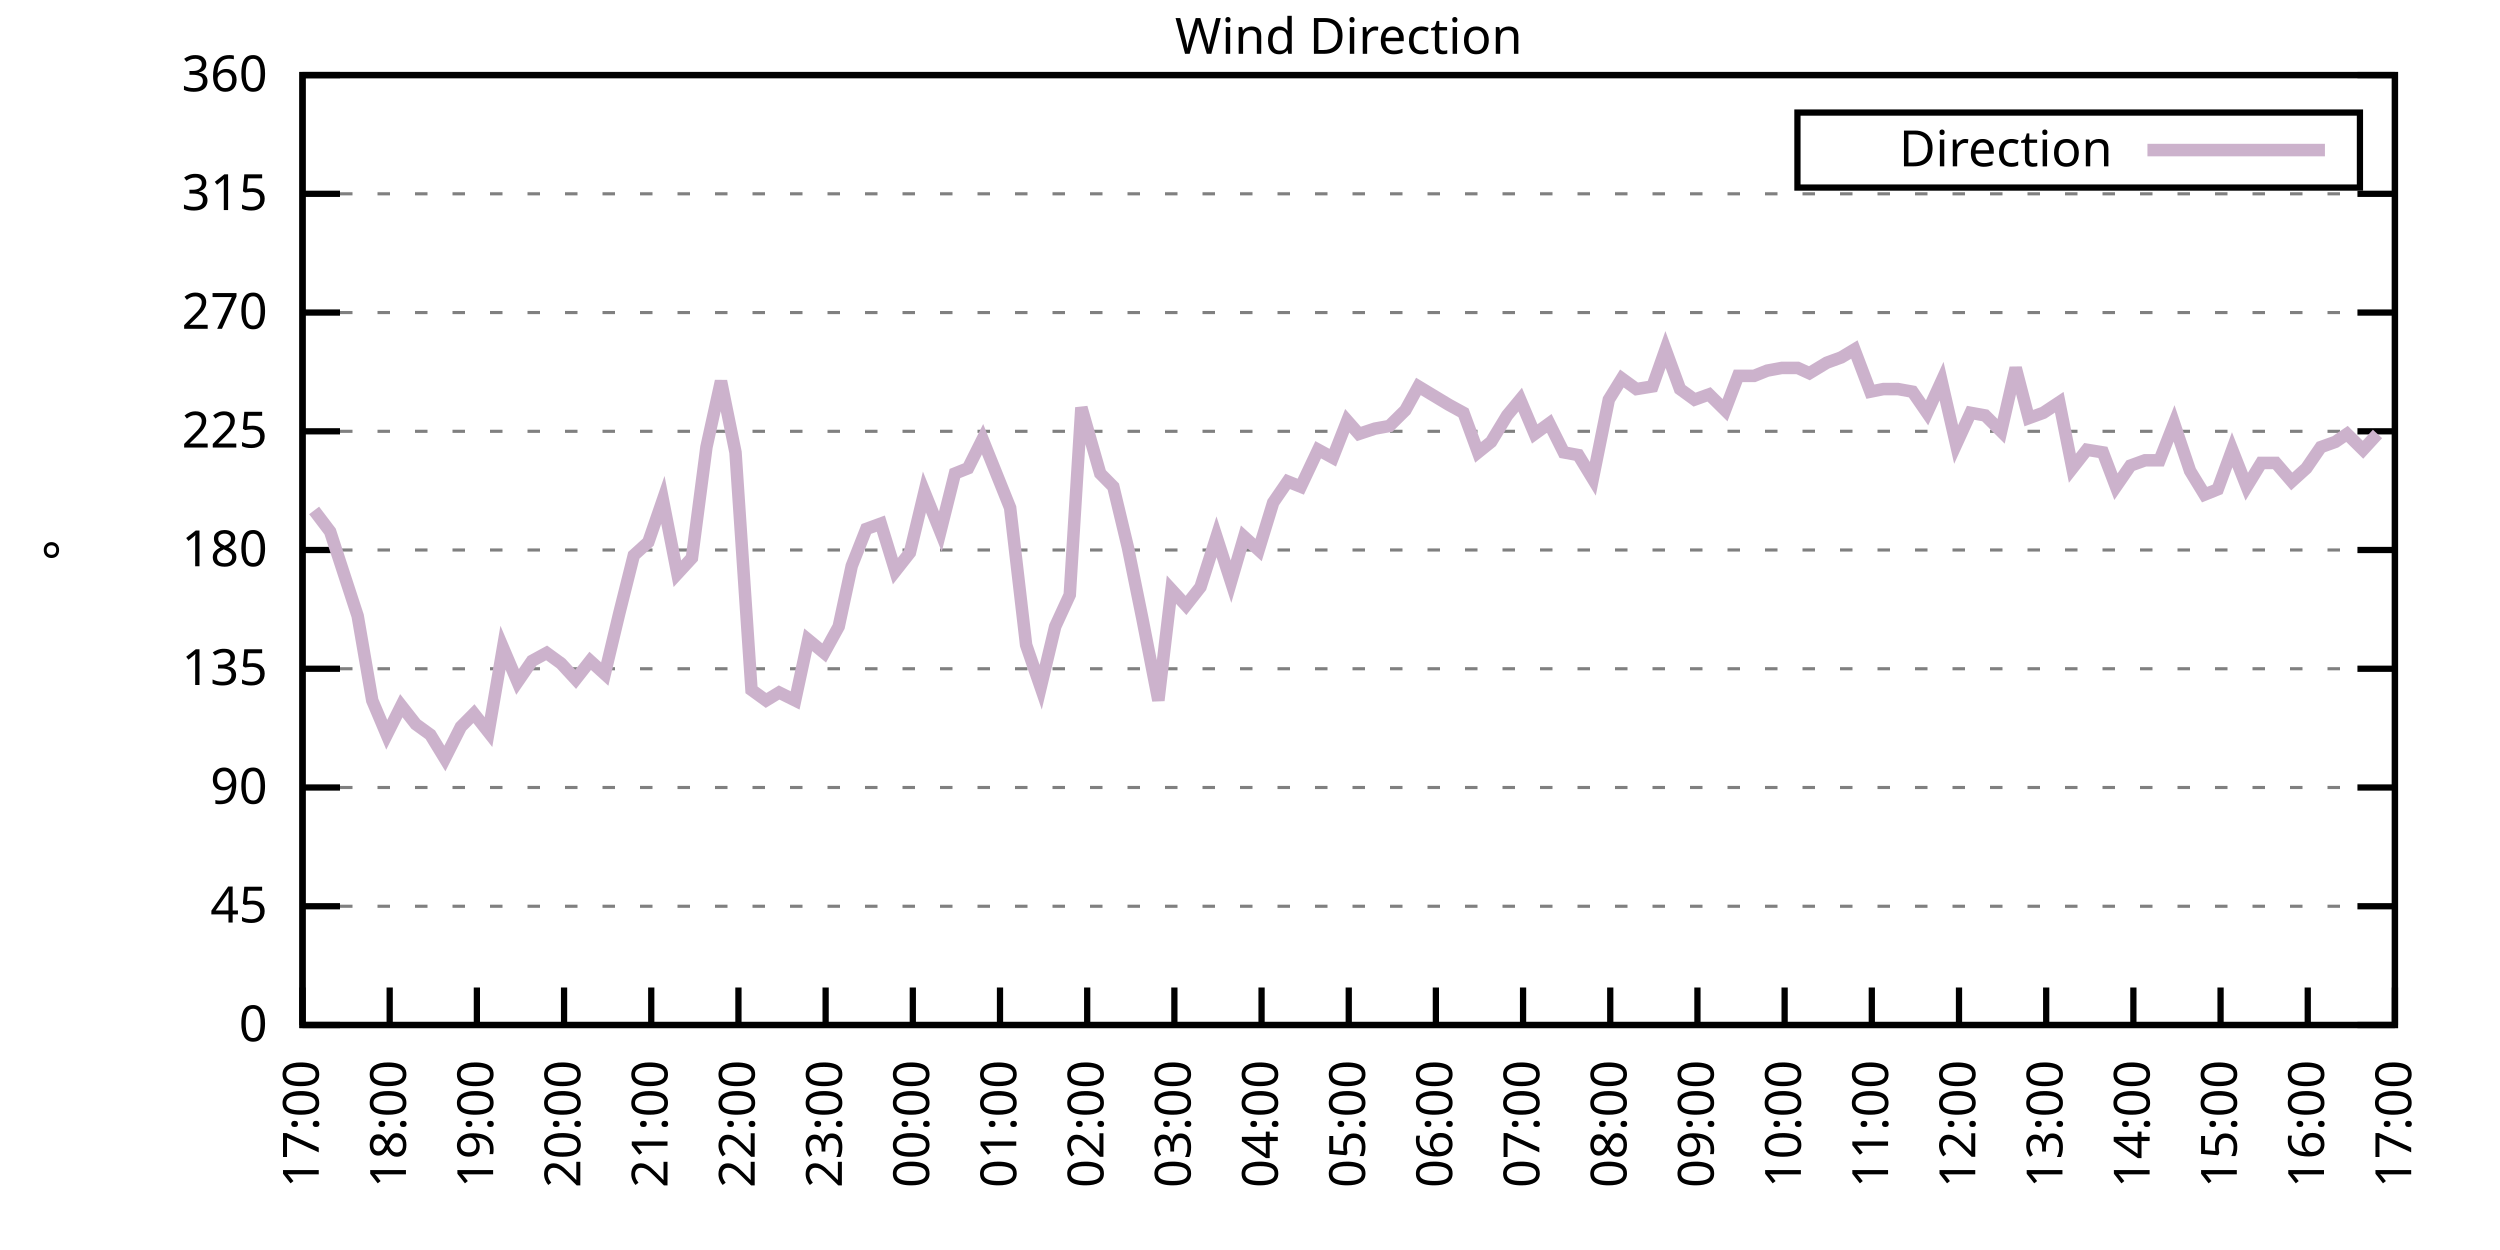
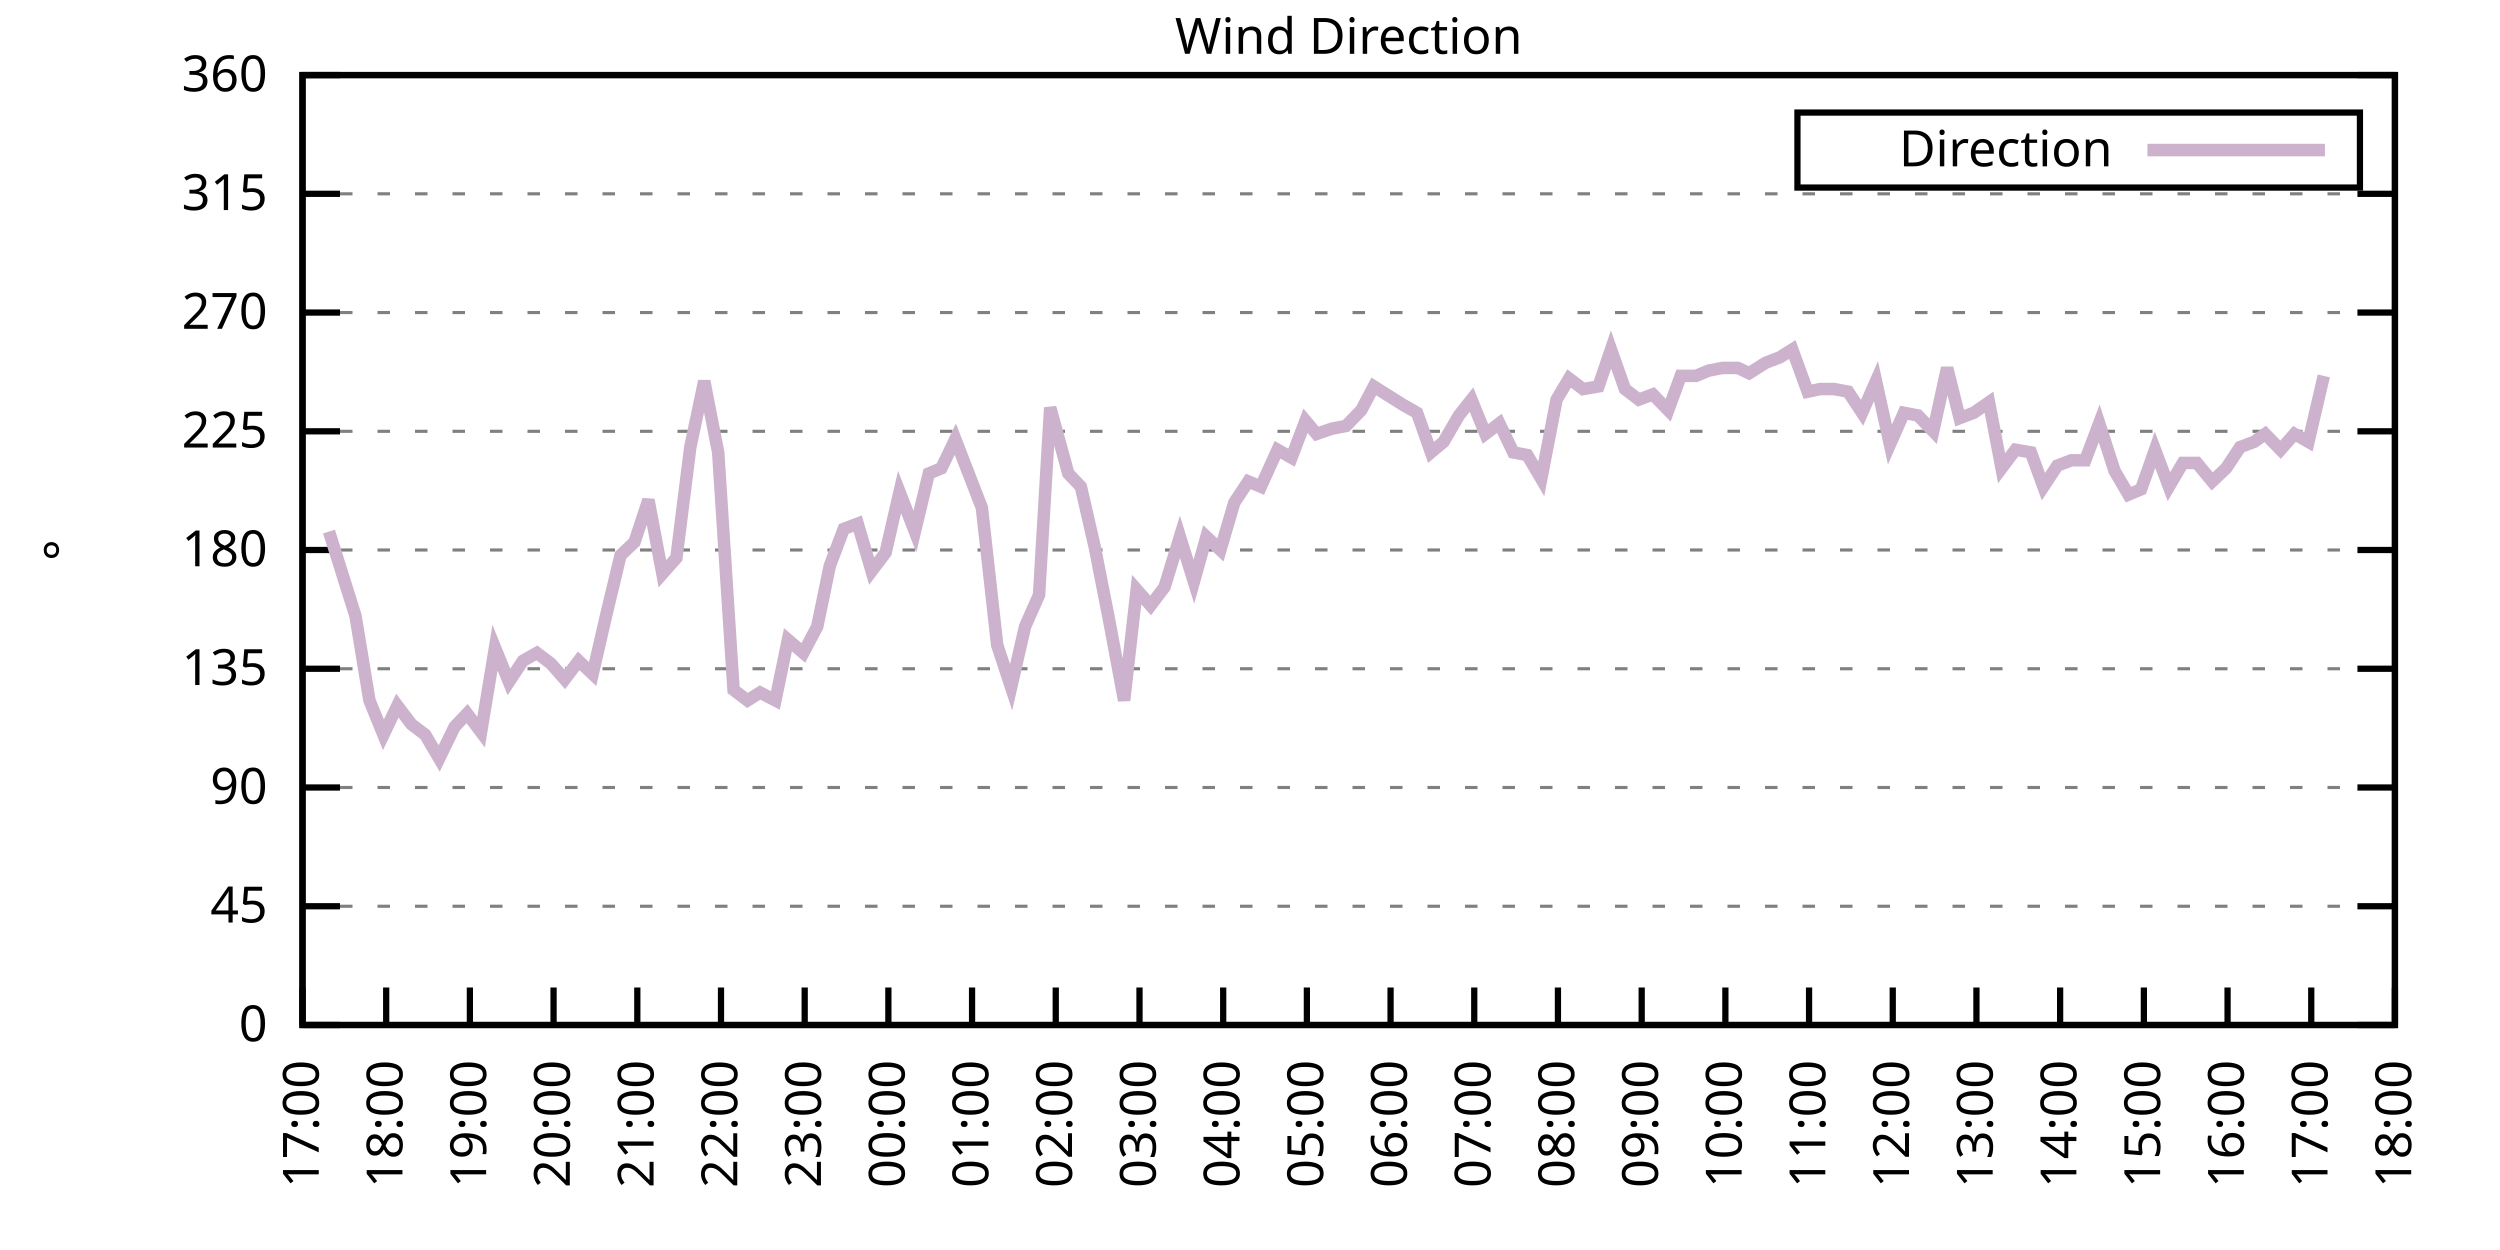
<svg xmlns="http://www.w3.org/2000/svg" xmlns:xlink="http://www.w3.org/1999/xlink" width="400" height="200" viewBox="0 0 400 200">
  <g id="gnuplot_canvas">
    <rect x="0" y="0" width="400" height="200" fill="none" />
    <defs>
      <circle id="gpDot" r="0.5" stroke-width="0.5" stroke="currentColor" />
      <path id="gpPt0" stroke-width="0.333" stroke="currentColor" d="M-1,0 h2 M0,-1 v2" />
      <path id="gpPt1" stroke-width="0.333" stroke="currentColor" d="M-1,-1 L1,1 M1,-1 L-1,1" />
      <path id="gpPt2" stroke-width="0.333" stroke="currentColor" d="M-1,0 L1,0 M0,-1 L0,1 M-1,-1 L1,1 M-1,1 L1,-1" />
      <rect id="gpPt3" stroke-width="0.333" stroke="currentColor" x="-1" y="-1" width="2" height="2" />
      <rect id="gpPt4" stroke-width="0.333" stroke="currentColor" fill="currentColor" x="-1" y="-1" width="2" height="2" />
      <circle id="gpPt5" stroke-width="0.333" stroke="currentColor" cx="0" cy="0" r="1" />
      <use xlink:href="#gpPt5" id="gpPt6" fill="currentColor" stroke="none" />
      <path id="gpPt7" stroke-width="0.333" stroke="currentColor" d="M0,-1.33 L-1.33,0.67 L1.33,0.67 z" />
      <use xlink:href="#gpPt7" id="gpPt8" fill="currentColor" stroke="none" />
      <use xlink:href="#gpPt7" id="gpPt9" stroke="currentColor" transform="rotate(180)" />
      <use xlink:href="#gpPt9" id="gpPt10" fill="currentColor" stroke="none" />
      <use xlink:href="#gpPt3" id="gpPt11" stroke="currentColor" transform="rotate(45)" />
      <use xlink:href="#gpPt11" id="gpPt12" fill="currentColor" stroke="none" />
      <path id="gpPt13" stroke-width="0.333" stroke="currentColor" d="M0,1.330 L1.265,0.411 L0.782,-1.067 L-0.782,-1.076 L-1.265,0.411 z" />
      <use xlink:href="#gpPt13" id="gpPt14" fill="currentColor" stroke="none" />
      <filter id="textbox" filterUnits="objectBoundingBox" x="0" y="0" height="1" width="1">
        <feFlood flood-color="white" flood-opacity="1" result="bgnd" />
        <feComposite in="SourceGraphic" in2="bgnd" operator="atop" />
      </filter>
      <filter id="greybox" filterUnits="objectBoundingBox" x="0" y="0" height="1" width="1">
        <feFlood flood-color="lightgrey" flood-opacity="1" result="grey" />
        <feComposite in="SourceGraphic" in2="grey" operator="atop" />
      </filter>
    </defs>
    <g fill="none" color="white" stroke="currentColor" stroke-width="1.00" stroke-linecap="butt" stroke-linejoin="miter">
</g>
    <g fill="none" color="black" stroke="currentColor" stroke-width="1.00" stroke-linecap="butt" stroke-linejoin="miter">
      <g stroke="none" shape-rendering="crispEdges">
        <polygon fill="rgb(255, 255, 255)" points="48.40,164.00 383.18,164.00 383.18,12.02 48.40,12.02 " />
      </g>
    </g>
    <g fill="none" color="black" stroke="currentColor" stroke-width="1.00" stroke-linecap="butt" stroke-linejoin="miter">
</g>
    <g fill="none" color="black" stroke="black" stroke-width="0.50" stroke-linecap="butt" stroke-linejoin="miter">
</g>
    <g fill="none" color="gray" stroke="currentColor" stroke-width="0.50" stroke-linecap="butt" stroke-linejoin="miter">
      <path stroke="gray" stroke-dasharray="2,4" class="gridline" d="M48.40,164.00 L383.19,164.00  " />
    </g>
    <g fill="none" color="gray" stroke="gray" stroke-width="1.00" stroke-linecap="butt" stroke-linejoin="miter">
</g>
    <g fill="none" color="black" stroke="currentColor" stroke-width="1.00" stroke-linecap="butt" stroke-linejoin="miter">
      <path stroke="black" d="M48.40,164.00 L54.40,164.00 M383.19,164.00 L377.19,164.00  " />
      <g transform="translate(42.80,166.60)" stroke="none" fill="black" font-family="Sans" font-size="8.00" text-anchor="end">
        <text>
          <tspan font-family="Sans"> 0</tspan>
        </text>
      </g>
    </g>
    <g fill="none" color="black" stroke="currentColor" stroke-width="1.00" stroke-linecap="butt" stroke-linejoin="miter">
</g>
    <g fill="none" color="black" stroke="black" stroke-width="0.50" stroke-linecap="butt" stroke-linejoin="miter">
</g>
    <g fill="none" color="gray" stroke="currentColor" stroke-width="0.50" stroke-linecap="butt" stroke-linejoin="miter">
      <path stroke="gray" stroke-dasharray="2,4" class="gridline" d="M48.40,145.00 L383.19,145.00  " />
    </g>
    <g fill="none" color="gray" stroke="gray" stroke-width="1.00" stroke-linecap="butt" stroke-linejoin="miter">
</g>
    <g fill="none" color="black" stroke="currentColor" stroke-width="1.00" stroke-linecap="butt" stroke-linejoin="miter">
      <path stroke="black" d="M48.40,145.00 L54.40,145.00 M383.19,145.00 L377.19,145.00  " />
      <g transform="translate(42.80,147.60)" stroke="none" fill="black" font-family="Sans" font-size="8.00" text-anchor="end">
        <text>
          <tspan font-family="Sans"> 45</tspan>
        </text>
      </g>
    </g>
    <g fill="none" color="black" stroke="currentColor" stroke-width="1.00" stroke-linecap="butt" stroke-linejoin="miter">
</g>
    <g fill="none" color="black" stroke="black" stroke-width="0.50" stroke-linecap="butt" stroke-linejoin="miter">
</g>
    <g fill="none" color="gray" stroke="currentColor" stroke-width="0.50" stroke-linecap="butt" stroke-linejoin="miter">
      <path stroke="gray" stroke-dasharray="2,4" class="gridline" d="M48.40,126.00 L383.19,126.00  " />
    </g>
    <g fill="none" color="gray" stroke="gray" stroke-width="1.00" stroke-linecap="butt" stroke-linejoin="miter">
</g>
    <g fill="none" color="black" stroke="currentColor" stroke-width="1.00" stroke-linecap="butt" stroke-linejoin="miter">
      <path stroke="black" d="M48.40,126.00 L54.40,126.00 M383.19,126.00 L377.19,126.00  " />
      <g transform="translate(42.80,128.60)" stroke="none" fill="black" font-family="Sans" font-size="8.00" text-anchor="end">
        <text>
          <tspan font-family="Sans"> 90</tspan>
        </text>
      </g>
    </g>
    <g fill="none" color="black" stroke="currentColor" stroke-width="1.00" stroke-linecap="butt" stroke-linejoin="miter">
</g>
    <g fill="none" color="black" stroke="black" stroke-width="0.50" stroke-linecap="butt" stroke-linejoin="miter">
</g>
    <g fill="none" color="gray" stroke="currentColor" stroke-width="0.50" stroke-linecap="butt" stroke-linejoin="miter">
      <path stroke="gray" stroke-dasharray="2,4" class="gridline" d="M48.40,107.00 L383.19,107.00  " />
    </g>
    <g fill="none" color="gray" stroke="gray" stroke-width="1.00" stroke-linecap="butt" stroke-linejoin="miter">
</g>
    <g fill="none" color="black" stroke="currentColor" stroke-width="1.00" stroke-linecap="butt" stroke-linejoin="miter">
      <path stroke="black" d="M48.40,107.00 L54.40,107.00 M383.19,107.00 L377.19,107.00  " />
      <g transform="translate(42.80,109.60)" stroke="none" fill="black" font-family="Sans" font-size="8.00" text-anchor="end">
        <text>
          <tspan font-family="Sans"> 135</tspan>
        </text>
      </g>
    </g>
    <g fill="none" color="black" stroke="currentColor" stroke-width="1.00" stroke-linecap="butt" stroke-linejoin="miter">
</g>
    <g fill="none" color="black" stroke="black" stroke-width="0.50" stroke-linecap="butt" stroke-linejoin="miter">
</g>
    <g fill="none" color="gray" stroke="currentColor" stroke-width="0.50" stroke-linecap="butt" stroke-linejoin="miter">
      <path stroke="gray" stroke-dasharray="2,4" class="gridline" d="M48.40,88.00 L383.19,88.00  " />
    </g>
    <g fill="none" color="gray" stroke="gray" stroke-width="1.00" stroke-linecap="butt" stroke-linejoin="miter">
</g>
    <g fill="none" color="black" stroke="currentColor" stroke-width="1.00" stroke-linecap="butt" stroke-linejoin="miter">
      <path stroke="black" d="M48.40,88.00 L54.40,88.00 M383.19,88.00 L377.19,88.00  " />
      <g transform="translate(42.80,90.60)" stroke="none" fill="black" font-family="Sans" font-size="8.00" text-anchor="end">
        <text>
          <tspan font-family="Sans"> 180</tspan>
        </text>
      </g>
    </g>
    <g fill="none" color="black" stroke="currentColor" stroke-width="1.00" stroke-linecap="butt" stroke-linejoin="miter">
</g>
    <g fill="none" color="black" stroke="black" stroke-width="0.50" stroke-linecap="butt" stroke-linejoin="miter">
</g>
    <g fill="none" color="gray" stroke="currentColor" stroke-width="0.50" stroke-linecap="butt" stroke-linejoin="miter">
      <path stroke="gray" stroke-dasharray="2,4" class="gridline" d="M48.40,69.01 L383.19,69.01  " />
    </g>
    <g fill="none" color="gray" stroke="gray" stroke-width="1.00" stroke-linecap="butt" stroke-linejoin="miter">
</g>
    <g fill="none" color="black" stroke="currentColor" stroke-width="1.00" stroke-linecap="butt" stroke-linejoin="miter">
      <path stroke="black" d="M48.40,69.01 L54.40,69.01 M383.19,69.01 L377.19,69.01  " />
      <g transform="translate(42.80,71.61)" stroke="none" fill="black" font-family="Sans" font-size="8.00" text-anchor="end">
        <text>
          <tspan font-family="Sans"> 225</tspan>
        </text>
      </g>
    </g>
    <g fill="none" color="black" stroke="currentColor" stroke-width="1.00" stroke-linecap="butt" stroke-linejoin="miter">
</g>
    <g fill="none" color="black" stroke="black" stroke-width="0.50" stroke-linecap="butt" stroke-linejoin="miter">
</g>
    <g fill="none" color="gray" stroke="currentColor" stroke-width="0.50" stroke-linecap="butt" stroke-linejoin="miter">
      <path stroke="gray" stroke-dasharray="2,4" class="gridline" d="M48.40,50.01 L383.19,50.01  " />
    </g>
    <g fill="none" color="gray" stroke="gray" stroke-width="1.00" stroke-linecap="butt" stroke-linejoin="miter">
</g>
    <g fill="none" color="black" stroke="currentColor" stroke-width="1.00" stroke-linecap="butt" stroke-linejoin="miter">
      <path stroke="black" d="M48.40,50.01 L54.40,50.01 M383.19,50.01 L377.19,50.01  " />
      <g transform="translate(42.80,52.61)" stroke="none" fill="black" font-family="Sans" font-size="8.00" text-anchor="end">
        <text>
          <tspan font-family="Sans"> 270</tspan>
        </text>
      </g>
    </g>
    <g fill="none" color="black" stroke="currentColor" stroke-width="1.00" stroke-linecap="butt" stroke-linejoin="miter">
</g>
    <g fill="none" color="black" stroke="black" stroke-width="0.50" stroke-linecap="butt" stroke-linejoin="miter">
</g>
    <g fill="none" color="gray" stroke="currentColor" stroke-width="0.50" stroke-linecap="butt" stroke-linejoin="miter">
      <path stroke="gray" stroke-dasharray="2,4" class="gridline" d="M48.40,31.01 L383.19,31.01  " />
    </g>
    <g fill="none" color="gray" stroke="gray" stroke-width="1.00" stroke-linecap="butt" stroke-linejoin="miter">
</g>
    <g fill="none" color="black" stroke="currentColor" stroke-width="1.00" stroke-linecap="butt" stroke-linejoin="miter">
      <path stroke="black" d="M48.40,31.01 L54.40,31.01 M383.19,31.01 L377.19,31.01  " />
      <g transform="translate(42.80,33.61)" stroke="none" fill="black" font-family="Sans" font-size="8.00" text-anchor="end">
        <text>
          <tspan font-family="Sans"> 315</tspan>
        </text>
      </g>
    </g>
    <g fill="none" color="black" stroke="currentColor" stroke-width="1.00" stroke-linecap="butt" stroke-linejoin="miter">
</g>
    <g fill="none" color="black" stroke="black" stroke-width="0.50" stroke-linecap="butt" stroke-linejoin="miter">
</g>
    <g fill="none" color="gray" stroke="currentColor" stroke-width="0.50" stroke-linecap="butt" stroke-linejoin="miter">
      <path stroke="gray" stroke-dasharray="2,4" class="gridline" d="M48.40,12.01 L383.19,12.01  " />
    </g>
    <g fill="none" color="gray" stroke="gray" stroke-width="1.00" stroke-linecap="butt" stroke-linejoin="miter">
</g>
    <g fill="none" color="black" stroke="currentColor" stroke-width="1.00" stroke-linecap="butt" stroke-linejoin="miter">
      <path stroke="black" d="M48.40,12.01 L54.40,12.01 M383.19,12.01 L377.19,12.01  " />
      <g transform="translate(42.80,14.61)" stroke="none" fill="black" font-family="Sans" font-size="8.00" text-anchor="end">
        <text>
          <tspan font-family="Sans"> 360</tspan>
        </text>
      </g>
    </g>
    <g fill="none" color="black" stroke="currentColor" stroke-width="1.00" stroke-linecap="butt" stroke-linejoin="miter">
      <path stroke="black" d="M48.40,164.00 L48.40,158.00  " />
      <g transform="translate(51.00,169.60) rotate(270.00)" stroke="none" fill="black" font-family="Sans" font-size="8.00" text-anchor="end">
        <text>
          <tspan font-family="Sans">17:00</tspan>
        </text>
      </g>
    </g>
    <g fill="none" color="black" stroke="currentColor" stroke-width="1.00" stroke-linecap="butt" stroke-linejoin="miter">
-       <path stroke="black" d="M62.35,164.00 L62.35,158.00  " />
-       <g transform="translate(64.95,169.60) rotate(270.00)" stroke="none" fill="black" font-family="Sans" font-size="8.00" text-anchor="end">
+       <path stroke="black" d="M61.79,164.00 L61.79,158.00  " />
+       <g transform="translate(64.39,169.60) rotate(270.00)" stroke="none" fill="black" font-family="Sans" font-size="8.00" text-anchor="end">
        <text>
          <tspan font-family="Sans">18:00</tspan>
        </text>
      </g>
    </g>
    <g fill="none" color="black" stroke="currentColor" stroke-width="1.00" stroke-linecap="butt" stroke-linejoin="miter">
-       <path stroke="black" d="M76.30,164.00 L76.30,158.00  " />
-       <g transform="translate(78.90,169.60) rotate(270.00)" stroke="none" fill="black" font-family="Sans" font-size="8.00" text-anchor="end">
+       <path stroke="black" d="M75.18,164.00 L75.18,158.00  " />
+       <g transform="translate(77.78,169.60) rotate(270.00)" stroke="none" fill="black" font-family="Sans" font-size="8.00" text-anchor="end">
        <text>
          <tspan font-family="Sans">19:00</tspan>
        </text>
      </g>
    </g>
    <g fill="none" color="black" stroke="currentColor" stroke-width="1.00" stroke-linecap="butt" stroke-linejoin="miter">
-       <path stroke="black" d="M90.25,164.00 L90.25,158.00  " />
-       <g transform="translate(92.85,169.60) rotate(270.00)" stroke="none" fill="black" font-family="Sans" font-size="8.00" text-anchor="end">
+       <path stroke="black" d="M88.57,164.00 L88.57,158.00  " />
+       <g transform="translate(91.17,169.60) rotate(270.00)" stroke="none" fill="black" font-family="Sans" font-size="8.00" text-anchor="end">
        <text>
          <tspan font-family="Sans">20:00</tspan>
        </text>
      </g>
    </g>
    <g fill="none" color="black" stroke="currentColor" stroke-width="1.00" stroke-linecap="butt" stroke-linejoin="miter">
-       <path stroke="black" d="M104.20,164.00 L104.20,158.00  " />
-       <g transform="translate(106.80,169.60) rotate(270.00)" stroke="none" fill="black" font-family="Sans" font-size="8.00" text-anchor="end">
+       <path stroke="black" d="M101.97,164.00 L101.97,158.00  " />
+       <g transform="translate(104.57,169.60) rotate(270.00)" stroke="none" fill="black" font-family="Sans" font-size="8.00" text-anchor="end">
        <text>
          <tspan font-family="Sans">21:00</tspan>
        </text>
      </g>
    </g>
    <g fill="none" color="black" stroke="currentColor" stroke-width="1.00" stroke-linecap="butt" stroke-linejoin="miter">
-       <path stroke="black" d="M118.15,164.00 L118.15,158.00  " />
-       <g transform="translate(120.75,169.60) rotate(270.00)" stroke="none" fill="black" font-family="Sans" font-size="8.00" text-anchor="end">
+       <path stroke="black" d="M115.36,164.00 L115.36,158.00  " />
+       <g transform="translate(117.96,169.60) rotate(270.00)" stroke="none" fill="black" font-family="Sans" font-size="8.00" text-anchor="end">
        <text>
          <tspan font-family="Sans">22:00</tspan>
        </text>
      </g>
    </g>
    <g fill="none" color="black" stroke="currentColor" stroke-width="1.00" stroke-linecap="butt" stroke-linejoin="miter">
-       <path stroke="black" d="M132.10,164.00 L132.10,158.00  " />
-       <g transform="translate(134.70,169.60) rotate(270.00)" stroke="none" fill="black" font-family="Sans" font-size="8.00" text-anchor="end">
+       <path stroke="black" d="M128.75,164.00 L128.75,158.00  " />
+       <g transform="translate(131.35,169.60) rotate(270.00)" stroke="none" fill="black" font-family="Sans" font-size="8.00" text-anchor="end">
        <text>
          <tspan font-family="Sans">23:00</tspan>
        </text>
      </g>
    </g>
    <g fill="none" color="black" stroke="currentColor" stroke-width="1.00" stroke-linecap="butt" stroke-linejoin="miter">
-       <path stroke="black" d="M146.05,164.00 L146.05,158.00  " />
-       <g transform="translate(148.65,169.60) rotate(270.00)" stroke="none" fill="black" font-family="Sans" font-size="8.00" text-anchor="end">
+       <path stroke="black" d="M142.14,164.00 L142.14,158.00  " />
+       <g transform="translate(144.74,169.60) rotate(270.00)" stroke="none" fill="black" font-family="Sans" font-size="8.00" text-anchor="end">
        <text>
          <tspan font-family="Sans">00:00</tspan>
        </text>
      </g>
    </g>
    <g fill="none" color="black" stroke="currentColor" stroke-width="1.00" stroke-linecap="butt" stroke-linejoin="miter">
-       <path stroke="black" d="M160.00,164.00 L160.00,158.00  " />
-       <g transform="translate(162.60,169.60) rotate(270.00)" stroke="none" fill="black" font-family="Sans" font-size="8.00" text-anchor="end">
+       <path stroke="black" d="M155.53,164.00 L155.53,158.00  " />
+       <g transform="translate(158.13,169.60) rotate(270.00)" stroke="none" fill="black" font-family="Sans" font-size="8.00" text-anchor="end">
        <text>
          <tspan font-family="Sans">01:00</tspan>
        </text>
      </g>
    </g>
    <g fill="none" color="black" stroke="currentColor" stroke-width="1.00" stroke-linecap="butt" stroke-linejoin="miter">
-       <path stroke="black" d="M173.95,164.00 L173.95,158.00  " />
-       <g transform="translate(176.55,169.60) rotate(270.00)" stroke="none" fill="black" font-family="Sans" font-size="8.00" text-anchor="end">
+       <path stroke="black" d="M168.92,164.00 L168.92,158.00  " />
+       <g transform="translate(171.52,169.60) rotate(270.00)" stroke="none" fill="black" font-family="Sans" font-size="8.00" text-anchor="end">
        <text>
          <tspan font-family="Sans">02:00</tspan>
        </text>
      </g>
    </g>
    <g fill="none" color="black" stroke="currentColor" stroke-width="1.00" stroke-linecap="butt" stroke-linejoin="miter">
-       <path stroke="black" d="M187.90,164.00 L187.90,158.00  " />
-       <g transform="translate(190.50,169.60) rotate(270.00)" stroke="none" fill="black" font-family="Sans" font-size="8.00" text-anchor="end">
+       <path stroke="black" d="M182.32,164.00 L182.32,158.00  " />
+       <g transform="translate(184.92,169.60) rotate(270.00)" stroke="none" fill="black" font-family="Sans" font-size="8.00" text-anchor="end">
        <text>
          <tspan font-family="Sans">03:00</tspan>
        </text>
      </g>
    </g>
    <g fill="none" color="black" stroke="currentColor" stroke-width="1.00" stroke-linecap="butt" stroke-linejoin="miter">
-       <path stroke="black" d="M201.85,164.00 L201.85,158.00  " />
-       <g transform="translate(204.45,169.60) rotate(270.00)" stroke="none" fill="black" font-family="Sans" font-size="8.00" text-anchor="end">
+       <path stroke="black" d="M195.71,164.00 L195.71,158.00  " />
+       <g transform="translate(198.31,169.60) rotate(270.00)" stroke="none" fill="black" font-family="Sans" font-size="8.00" text-anchor="end">
        <text>
          <tspan font-family="Sans">04:00</tspan>
        </text>
      </g>
    </g>
    <g fill="none" color="black" stroke="currentColor" stroke-width="1.00" stroke-linecap="butt" stroke-linejoin="miter">
-       <path stroke="black" d="M215.80,164.00 L215.80,158.00  " />
-       <g transform="translate(218.40,169.60) rotate(270.00)" stroke="none" fill="black" font-family="Sans" font-size="8.00" text-anchor="end">
+       <path stroke="black" d="M209.10,164.00 L209.10,158.00  " />
+       <g transform="translate(211.70,169.60) rotate(270.00)" stroke="none" fill="black" font-family="Sans" font-size="8.00" text-anchor="end">
        <text>
          <tspan font-family="Sans">05:00</tspan>
        </text>
      </g>
    </g>
    <g fill="none" color="black" stroke="currentColor" stroke-width="1.00" stroke-linecap="butt" stroke-linejoin="miter">
-       <path stroke="black" d="M229.74,164.00 L229.74,158.00  " />
-       <g transform="translate(232.34,169.60) rotate(270.00)" stroke="none" fill="black" font-family="Sans" font-size="8.00" text-anchor="end">
+       <path stroke="black" d="M222.49,164.00 L222.49,158.00  " />
+       <g transform="translate(225.09,169.60) rotate(270.00)" stroke="none" fill="black" font-family="Sans" font-size="8.00" text-anchor="end">
        <text>
          <tspan font-family="Sans">06:00</tspan>
        </text>
      </g>
    </g>
    <g fill="none" color="black" stroke="currentColor" stroke-width="1.00" stroke-linecap="butt" stroke-linejoin="miter">
-       <path stroke="black" d="M243.69,164.00 L243.69,158.00  " />
-       <g transform="translate(246.29,169.60) rotate(270.00)" stroke="none" fill="black" font-family="Sans" font-size="8.00" text-anchor="end">
+       <path stroke="black" d="M235.88,164.00 L235.88,158.00  " />
+       <g transform="translate(238.48,169.60) rotate(270.00)" stroke="none" fill="black" font-family="Sans" font-size="8.00" text-anchor="end">
        <text>
          <tspan font-family="Sans">07:00</tspan>
        </text>
      </g>
    </g>
    <g fill="none" color="black" stroke="currentColor" stroke-width="1.00" stroke-linecap="butt" stroke-linejoin="miter">
-       <path stroke="black" d="M257.64,164.00 L257.64,158.00  " />
-       <g transform="translate(260.24,169.60) rotate(270.00)" stroke="none" fill="black" font-family="Sans" font-size="8.00" text-anchor="end">
+       <path stroke="black" d="M249.27,164.00 L249.27,158.00  " />
+       <g transform="translate(251.87,169.60) rotate(270.00)" stroke="none" fill="black" font-family="Sans" font-size="8.00" text-anchor="end">
        <text>
          <tspan font-family="Sans">08:00</tspan>
        </text>
      </g>
    </g>
    <g fill="none" color="black" stroke="currentColor" stroke-width="1.00" stroke-linecap="butt" stroke-linejoin="miter">
-       <path stroke="black" d="M271.59,164.00 L271.59,158.00  " />
-       <g transform="translate(274.19,169.60) rotate(270.00)" stroke="none" fill="black" font-family="Sans" font-size="8.00" text-anchor="end">
+       <path stroke="black" d="M262.67,164.00 L262.67,158.00  " />
+       <g transform="translate(265.27,169.60) rotate(270.00)" stroke="none" fill="black" font-family="Sans" font-size="8.00" text-anchor="end">
        <text>
          <tspan font-family="Sans">09:00</tspan>
        </text>
      </g>
    </g>
    <g fill="none" color="black" stroke="currentColor" stroke-width="1.00" stroke-linecap="butt" stroke-linejoin="miter">
-       <path stroke="black" d="M285.54,164.00 L285.54,158.00  " />
-       <g transform="translate(288.14,169.60) rotate(270.00)" stroke="none" fill="black" font-family="Sans" font-size="8.00" text-anchor="end">
+       <path stroke="black" d="M276.06,164.00 L276.06,158.00  " />
+       <g transform="translate(278.66,169.60) rotate(270.00)" stroke="none" fill="black" font-family="Sans" font-size="8.00" text-anchor="end">
        <text>
          <tspan font-family="Sans">10:00</tspan>
        </text>
      </g>
    </g>
    <g fill="none" color="black" stroke="currentColor" stroke-width="1.00" stroke-linecap="butt" stroke-linejoin="miter">
-       <path stroke="black" d="M299.49,164.00 L299.49,158.00  " />
-       <g transform="translate(302.09,169.60) rotate(270.00)" stroke="none" fill="black" font-family="Sans" font-size="8.00" text-anchor="end">
+       <path stroke="black" d="M289.45,164.00 L289.45,158.00  " />
+       <g transform="translate(292.05,169.60) rotate(270.00)" stroke="none" fill="black" font-family="Sans" font-size="8.00" text-anchor="end">
        <text>
          <tspan font-family="Sans">11:00</tspan>
        </text>
      </g>
    </g>
    <g fill="none" color="black" stroke="currentColor" stroke-width="1.00" stroke-linecap="butt" stroke-linejoin="miter">
-       <path stroke="black" d="M313.44,164.00 L313.44,158.00  " />
-       <g transform="translate(316.04,169.60) rotate(270.00)" stroke="none" fill="black" font-family="Sans" font-size="8.00" text-anchor="end">
+       <path stroke="black" d="M302.84,164.00 L302.84,158.00  " />
+       <g transform="translate(305.44,169.60) rotate(270.00)" stroke="none" fill="black" font-family="Sans" font-size="8.00" text-anchor="end">
        <text>
          <tspan font-family="Sans">12:00</tspan>
        </text>
      </g>
    </g>
    <g fill="none" color="black" stroke="currentColor" stroke-width="1.00" stroke-linecap="butt" stroke-linejoin="miter">
-       <path stroke="black" d="M327.39,164.00 L327.39,158.00  " />
-       <g transform="translate(329.99,169.60) rotate(270.00)" stroke="none" fill="black" font-family="Sans" font-size="8.00" text-anchor="end">
+       <path stroke="black" d="M316.23,164.00 L316.23,158.00  " />
+       <g transform="translate(318.83,169.60) rotate(270.00)" stroke="none" fill="black" font-family="Sans" font-size="8.00" text-anchor="end">
        <text>
          <tspan font-family="Sans">13:00</tspan>
        </text>
      </g>
    </g>
    <g fill="none" color="black" stroke="currentColor" stroke-width="1.00" stroke-linecap="butt" stroke-linejoin="miter">
-       <path stroke="black" d="M341.34,164.00 L341.34,158.00  " />
-       <g transform="translate(343.94,169.60) rotate(270.00)" stroke="none" fill="black" font-family="Sans" font-size="8.00" text-anchor="end">
+       <path stroke="black" d="M329.62,164.00 L329.62,158.00  " />
+       <g transform="translate(332.22,169.60) rotate(270.00)" stroke="none" fill="black" font-family="Sans" font-size="8.00" text-anchor="end">
        <text>
          <tspan font-family="Sans">14:00</tspan>
        </text>
      </g>
    </g>
    <g fill="none" color="black" stroke="currentColor" stroke-width="1.00" stroke-linecap="butt" stroke-linejoin="miter">
-       <path stroke="black" d="M355.29,164.00 L355.29,158.00  " />
-       <g transform="translate(357.89,169.60) rotate(270.00)" stroke="none" fill="black" font-family="Sans" font-size="8.00" text-anchor="end">
+       <path stroke="black" d="M343.02,164.00 L343.02,158.00  " />
+       <g transform="translate(345.62,169.60) rotate(270.00)" stroke="none" fill="black" font-family="Sans" font-size="8.00" text-anchor="end">
        <text>
          <tspan font-family="Sans">15:00</tspan>
        </text>
      </g>
    </g>
    <g fill="none" color="black" stroke="currentColor" stroke-width="1.00" stroke-linecap="butt" stroke-linejoin="miter">
-       <path stroke="black" d="M369.24,164.00 L369.24,158.00  " />
-       <g transform="translate(371.84,169.60) rotate(270.00)" stroke="none" fill="black" font-family="Sans" font-size="8.00" text-anchor="end">
+       <path stroke="black" d="M356.41,164.00 L356.41,158.00  " />
+       <g transform="translate(359.01,169.60) rotate(270.00)" stroke="none" fill="black" font-family="Sans" font-size="8.00" text-anchor="end">
        <text>
          <tspan font-family="Sans">16:00</tspan>
+         </text>
+       </g>
+     </g>
+     <g fill="none" color="black" stroke="currentColor" stroke-width="1.00" stroke-linecap="butt" stroke-linejoin="miter">
+       <path stroke="black" d="M369.80,164.00 L369.80,158.00  " />
+       <g transform="translate(372.40,169.60) rotate(270.00)" stroke="none" fill="black" font-family="Sans" font-size="8.00" text-anchor="end">
+         <text>
+           <tspan font-family="Sans">17:00</tspan>
        </text>
      </g>
    </g>
    <g fill="none" color="black" stroke="currentColor" stroke-width="1.00" stroke-linecap="butt" stroke-linejoin="miter">
      <path stroke="black" d="M383.19,164.00 L383.19,158.00  " />
      <g transform="translate(385.79,169.60) rotate(270.00)" stroke="none" fill="black" font-family="Sans" font-size="8.00" text-anchor="end">
        <text>
-           <tspan font-family="Sans">17:00</tspan>
+           <tspan font-family="Sans">18:00</tspan>
        </text>
      </g>
    </g>
    <g fill="none" color="black" stroke="currentColor" stroke-width="1.00" stroke-linecap="butt" stroke-linejoin="miter">
</g>
    <g fill="none" color="black" stroke="currentColor" stroke-width="1.00" stroke-linecap="butt" stroke-linejoin="miter">
      <path stroke="black" d="M48.40,12.01 L48.40,164.00 L383.19,164.00 L383.19,12.01 L48.40,12.01 Z  " />
    </g>
    <g fill="none" color="black" stroke="currentColor" stroke-width="1.00" stroke-linecap="butt" stroke-linejoin="miter">
</g>
    <g fill="none" color="black" stroke="currentColor" stroke-width="1.00" stroke-linecap="butt" stroke-linejoin="miter">
      <path stroke="black" d="M287.59,30.01 L287.59,18.01 L377.59,18.01 L377.59,30.01 L287.59,30.01 Z  " />
    </g>
    <g id="Wind_direction_plot_1">
      <g fill="none" color="white" stroke="black" stroke-width="2.00" stroke-linecap="butt" stroke-linejoin="miter">
</g>
      <g fill="none" color="black" stroke="currentColor" stroke-width="2.00" stroke-linecap="butt" stroke-linejoin="miter">
        <g transform="translate(337.99,26.61)" stroke="none" fill="black" font-family="Sans" font-size="8.00" text-anchor="end">
          <text>
            <tspan font-family="Sans">Direction</tspan>
          </text>
        </g>
      </g>
      <g fill="none" color="black" stroke="currentColor" stroke-width="2.00" stroke-linecap="butt" stroke-linejoin="miter">
-         <path stroke="rgb(204, 178, 204)" d="M343.59,24.01 L371.99,24.01 M50.26,81.67 L52.82,85.05 L57.23,98.56 L59.56,112.07 L61.88,117.56 L64.21,112.91   L66.53,115.87 L68.86,117.56 L71.18,121.36 L73.74,116.29 L75.83,114.18 L78.16,117.14 L80.48,103.63 L82.81,109.11   L85.13,105.74 L87.46,104.47 L89.78,106.16 L92.11,108.69 L94.43,105.74 L96.76,107.85 L99.08,98.14 L101.41,88.85   L103.73,86.74 L106.06,79.98 L108.38,91.80 L110.71,89.27 L113.03,71.54 L115.36,60.98 L117.68,72.38 L120.24,110.38   L122.57,112.07 L124.66,110.80 L127.22,112.07 L129.31,102.36 L131.87,104.47 L134.19,100.25 L136.28,90.54 L138.61,84.63   L140.93,83.78 L143.26,91.38 L145.58,88.43 L147.91,78.72 L150.46,85.05 L152.79,75.76 L154.88,74.92 L157.21,70.27   L161.62,81.25 L164.18,103.20 L166.51,109.96 L168.83,100.25 L171.16,95.18 L173.02,65.21 L176.04,75.76 L178.13,77.87   L180.46,87.58 L182.78,98.98 L185.34,112.07 L187.43,94.34 L189.76,96.87 L192.08,93.92 L194.64,85.89 L196.96,93.07   L199.06,85.89 L201.38,88.00 L203.71,80.41 L206.03,77.03 L208.12,77.87 L210.91,71.96 L213.24,73.23 L215.56,67.32   L217.42,69.43 L219.98,68.58 L222.30,68.16 L224.86,65.63 L226.95,61.83 L229.05,63.10 L231.84,64.78 L234.16,66.05   L236.49,72.38 L238.58,70.70 L241.14,66.47 L243.23,63.94 L245.55,69.43 L247.88,67.74 L250.20,72.38 L252.53,72.81   L254.85,76.61 L257.41,63.94 L259.50,60.56 L261.83,62.25 L264.39,61.83 L266.48,55.92 L268.80,62.25 L271.13,63.94   L273.45,63.10 L276.01,65.63 L278.10,60.14 L280.66,60.14 L282.75,59.30 L285.08,58.87 L287.64,58.87 L289.50,59.72   L292.29,58.03 L294.61,57.18 L296.70,55.92 L299.26,62.67 L301.35,62.25 L303.68,62.25 L306.00,62.67 L308.33,66.05   L310.65,60.98 L312.98,71.12 L315.30,66.05 L317.63,66.47 L320.18,69.01 L322.51,58.87 L324.60,66.90 L326.93,66.05   L329.48,64.36 L331.58,74.92 L333.90,71.96 L336.46,72.38 L338.55,77.87 L340.88,74.49 L343.20,73.65 L345.53,73.65   L347.85,67.74 L350.41,75.34 L352.73,79.14 L354.83,78.29 L357.15,71.96 L359.48,77.87 L361.80,74.07 L364.13,74.07   L366.68,77.03 L369.01,74.92 L371.33,71.54 L373.66,70.70 L375.52,69.43 L378.08,71.96 L380.40,69.43  " />
+         <path stroke="rgb(204, 178, 204)" d="M343.59,24.01 L371.99,24.01 M52.64,85.05 L56.88,98.56 L59.11,112.07 L61.35,117.56 L63.58,112.91 L65.81,115.87   L68.04,117.56 L70.27,121.36 L72.73,116.29 L74.74,114.18 L76.97,117.14 L79.20,103.63 L81.43,109.11 L83.66,105.74   L85.90,104.47 L88.13,106.16 L90.36,108.69 L92.59,105.74 L94.82,107.85 L97.06,98.14 L99.29,88.85 L101.52,86.74   L103.75,79.98 L105.98,91.80 L108.22,89.27 L110.45,71.54 L112.68,60.98 L114.91,72.38 L117.37,110.38 L119.60,112.07   L121.61,110.80 L124.06,112.07 L126.07,102.36 L128.53,104.47 L130.76,100.25 L132.77,90.54 L135.00,84.63 L137.23,83.78   L139.46,91.38 L141.69,88.43 L143.93,78.72 L146.38,85.05 L148.61,75.76 L150.62,74.92 L152.85,70.27 L157.10,81.25   L159.55,103.20 L161.78,109.96 L164.01,100.25 L166.25,95.18 L168.03,65.21 L170.93,75.76 L172.94,77.87 L175.17,87.58   L177.41,98.98 L179.86,112.07 L181.87,94.34 L184.10,96.87 L186.33,93.92 L188.79,85.89 L191.02,93.07 L193.03,85.89   L195.26,88.00 L197.49,80.41 L199.73,77.03 L201.73,77.87 L204.41,71.96 L206.64,73.23 L208.88,67.32 L210.66,69.43   L213.12,68.58 L215.35,68.16 L217.80,65.63 L219.81,61.83 L221.82,63.10 L224.50,64.78 L226.73,66.05 L228.96,72.38   L230.97,70.70 L233.43,66.47 L235.44,63.94 L237.67,69.43 L239.90,67.74 L242.13,72.38 L244.36,72.81 L246.60,76.61   L249.05,63.94 L251.06,60.56 L253.29,62.25 L255.75,61.83 L257.76,55.92 L259.99,62.25 L262.22,63.94 L264.45,63.10   L266.91,65.63 L268.92,60.14 L271.37,60.14 L273.38,59.30 L275.61,58.87 L278.07,58.87 L279.85,59.72 L282.53,58.03   L284.76,57.18 L286.77,55.92 L289.23,62.67 L291.23,62.25 L293.47,62.25 L295.70,62.67 L297.93,66.05 L300.16,60.98   L302.39,71.12 L304.63,66.05 L306.86,66.47 L309.31,69.01 L311.54,58.87 L313.55,66.90 L315.79,66.05 L318.24,64.36   L320.25,74.92 L322.48,71.96 L324.94,72.38 L326.95,77.87 L329.18,74.49 L331.41,73.65 L333.64,73.65 L335.87,67.74   L338.33,75.34 L340.56,79.14 L342.57,78.29 L344.80,71.96 L347.03,77.87 L349.26,74.07 L351.50,74.07 L353.95,77.03   L356.18,74.92 L358.42,71.54 L360.65,70.70 L362.43,69.43 L364.89,71.96 L367.12,69.43 L369.35,70.70 L371.81,60.14    " />
      </g>
    </g>
    <g fill="none" color="black" stroke="currentColor" stroke-width="2.00" stroke-linecap="butt" stroke-linejoin="miter">
</g>
    <g fill="none" color="black" stroke="black" stroke-width="1.00" stroke-linecap="butt" stroke-linejoin="miter">
</g>
    <g fill="none" color="black" stroke="currentColor" stroke-width="1.00" stroke-linecap="butt" stroke-linejoin="miter">
      <path stroke="black" d="M48.40,12.01 L48.40,164.00 L383.19,164.00 L383.19,12.01 L48.40,12.01 Z  " />
      <g transform="translate(12.80,88.01) rotate(270.00)" stroke="none" fill="black" font-family="Sans" font-size="8.00" text-anchor="middle">
        <text>
          <tspan font-family="Sans">°</tspan>
        </text>
      </g>
    </g>
    <g fill="none" color="black" stroke="currentColor" stroke-width="1.00" stroke-linecap="butt" stroke-linejoin="miter">
</g>
    <g fill="none" color="black" stroke="currentColor" stroke-width="1.00" stroke-linecap="butt" stroke-linejoin="miter">
      <g transform="translate(215.79,8.61)" stroke="none" fill="black" font-family="Sans" font-size="8.00" text-anchor="middle">
        <text>
          <tspan font-family="Sans">Wind Direction</tspan>
        </text>
      </g>
    </g>
    <g fill="none" color="black" stroke="currentColor" stroke-width="1.00" stroke-linecap="butt" stroke-linejoin="miter">
</g>
  </g>
</svg>
